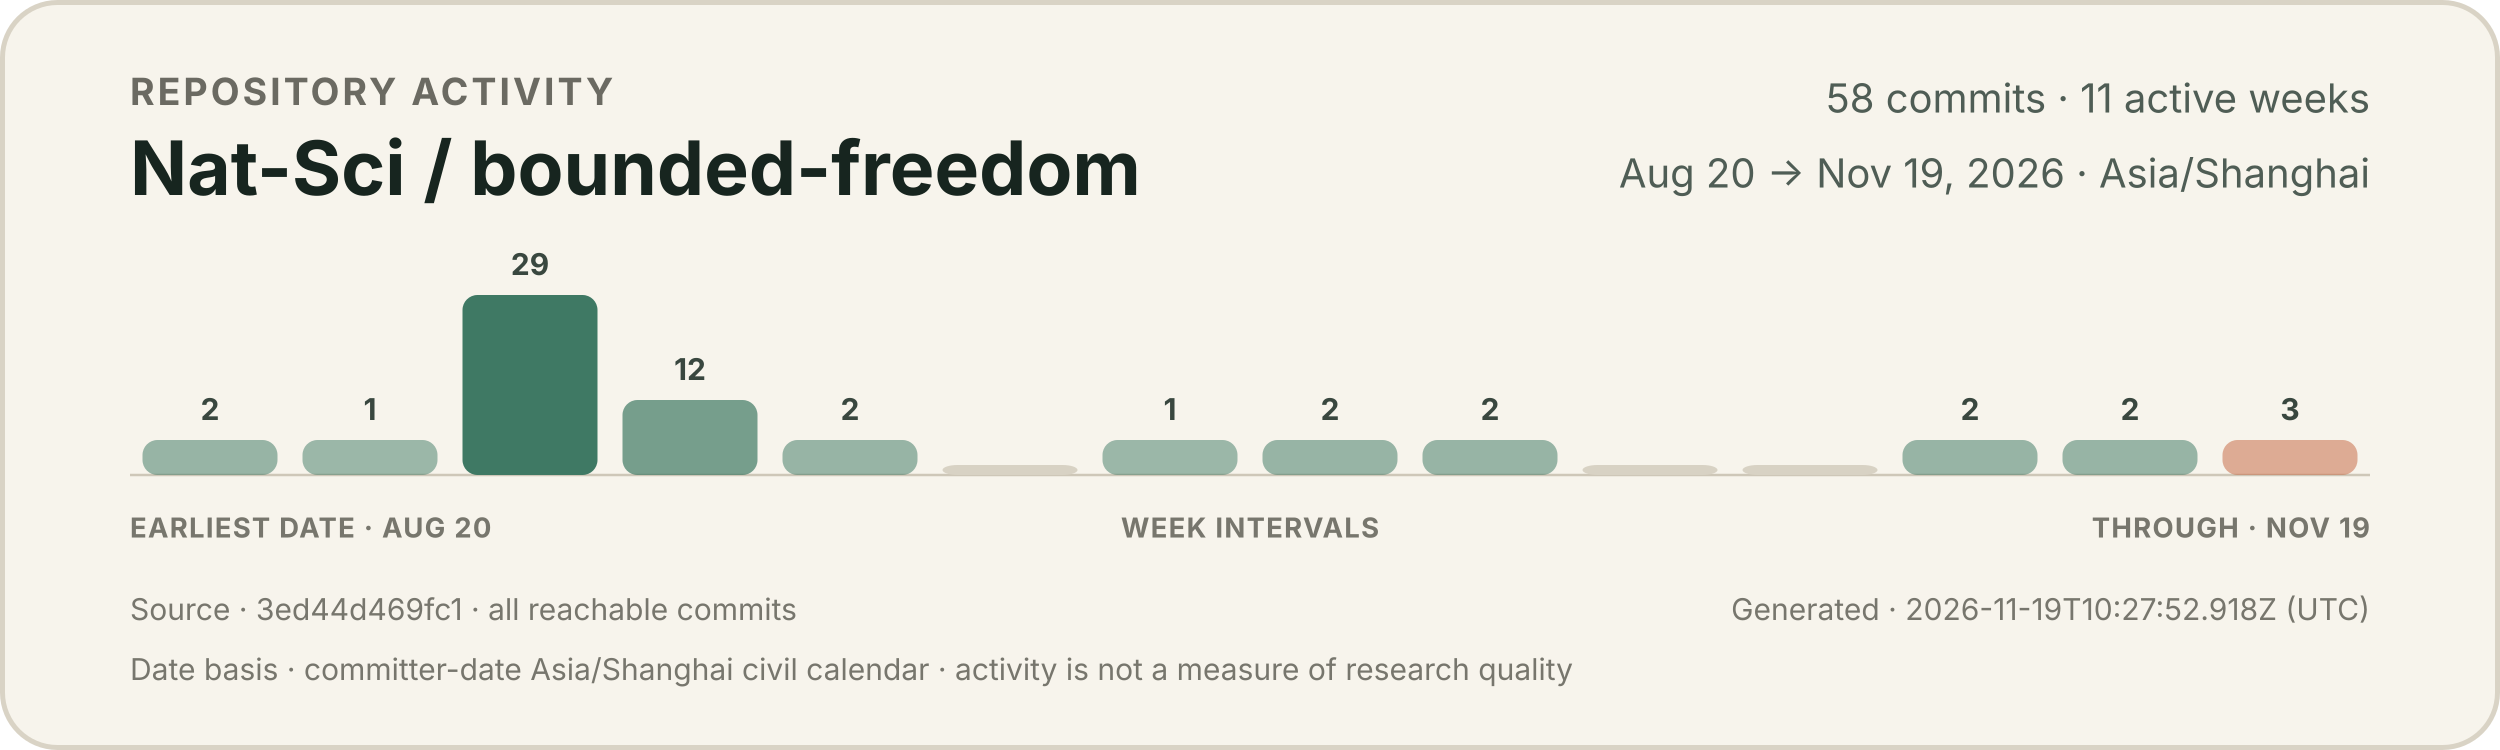
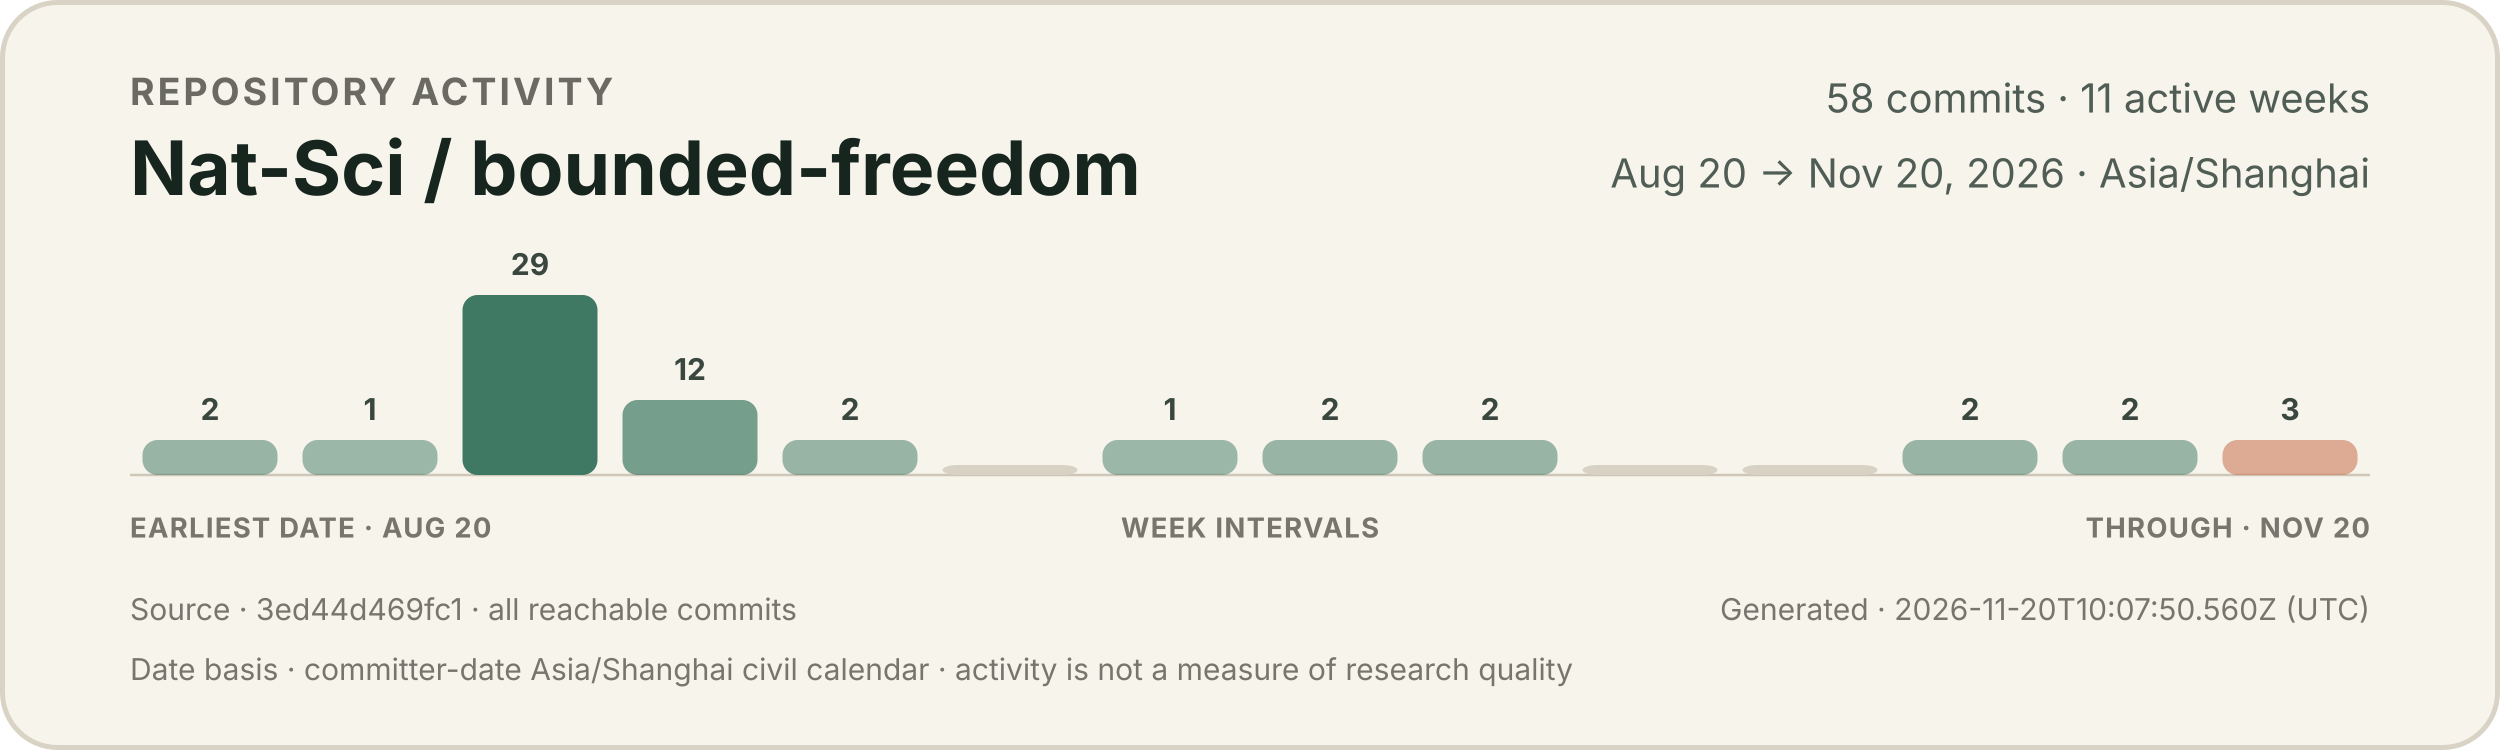
<svg xmlns="http://www.w3.org/2000/svg" width="1000" height="300" viewBox="0 0 1000 300" role="img" aria-labelledby="title description">
  <style>
    text { font-family: -apple-system, BlinkMacSystemFont, "Segoe UI", sans-serif; }
    .eyebrow { fill: #6b6a62; font-size: 15px; font-weight: 650; letter-spacing: 1.2px; }
    .title { fill: #17251f; font-size: 30px; font-weight: 720; }
    .meta { fill: #4f5d55; font-size: 16px; }
    .count { fill: #39473f; font-size: 12px; font-weight: 650; }
    .axis { fill: #77766d; font-size: 11px; font-weight: 650; letter-spacing: 0.5px; }
    .foot { fill: #77766d; font-size: 12px; }
  </style>
  <rect x="1" y="1" width="998" height="298" rx="22" fill="#f7f4ec" stroke="#d9d3c5" stroke-width="2" />
  <text x="52" y="42" class="eyebrow">REPOSITORY ACTIVITY</text>
  <text x="52" y="78" class="title">Nat-Sci / bounded-freedom</text>
  <text x="948" y="45" text-anchor="end" class="meta">58 commits · 11 active weeks</text>
-   <text x="948" y="75" text-anchor="end" class="meta">Aug 20 → Nov 19, 2026 · Asia/Shanghai</text>
+   <text x="948" y="75" text-anchor="end" class="meta">Aug 20 → Nov 20, 2026 · Asia/Shanghai</text>
  <line x1="52" y1="190" x2="948" y2="190" stroke="#cec7b8" stroke-width="1" />
  <g>
    <rect x="57.0" y="176" width="54.0" height="14" rx="6" fill="#3f7964" opacity="0.52" />
    <text x="84.0" y="168" text-anchor="middle" class="count">2</text>
  </g>
  <g>
    <rect x="121.0" y="176" width="54.0" height="14" rx="6" fill="#3f7964" opacity="0.50" />
    <text x="148.0" y="168" text-anchor="middle" class="count">1</text>
  </g>
  <g>
    <rect x="185.0" y="118" width="54.0" height="72" rx="6" fill="#3f7964" opacity="1.00" />
    <text x="212.0" y="110" text-anchor="middle" class="count">29</text>
  </g>
  <g>
    <rect x="249.0" y="160" width="54.0" height="30" rx="6" fill="#3f7964" opacity="0.70" />
    <text x="276.0" y="152" text-anchor="middle" class="count">12</text>
  </g>
  <g>
    <rect x="313.0" y="176" width="54.0" height="14" rx="6" fill="#3f7964" opacity="0.52" />
    <text x="340.0" y="168" text-anchor="middle" class="count">2</text>
  </g>
  <g>
    <rect x="377.0" y="186" width="54.0" height="4" rx="6" fill="#d8d2c4" opacity="1" />
  </g>
  <g>
    <rect x="441.0" y="176" width="54.0" height="14" rx="6" fill="#3f7964" opacity="0.50" />
    <text x="468.0" y="168" text-anchor="middle" class="count">1</text>
  </g>
  <g>
    <rect x="505.0" y="176" width="54.0" height="14" rx="6" fill="#3f7964" opacity="0.52" />
    <text x="532.0" y="168" text-anchor="middle" class="count">2</text>
  </g>
  <g>
    <rect x="569.0" y="176" width="54.0" height="14" rx="6" fill="#3f7964" opacity="0.52" />
    <text x="596.0" y="168" text-anchor="middle" class="count">2</text>
  </g>
  <g>
    <rect x="633.0" y="186" width="54.0" height="4" rx="6" fill="#d8d2c4" opacity="1" />
  </g>
  <g>
    <rect x="697.0" y="186" width="54.0" height="4" rx="6" fill="#d8d2c4" opacity="1" />
  </g>
  <g>
    <rect x="761.0" y="176" width="54.0" height="14" rx="6" fill="#3f7964" opacity="0.52" />
    <text x="788.0" y="168" text-anchor="middle" class="count">2</text>
  </g>
  <g>
    <rect x="825.0" y="176" width="54.0" height="14" rx="6" fill="#3f7964" opacity="0.52" />
    <text x="852.0" y="168" text-anchor="middle" class="count">2</text>
  </g>
  <g>
    <rect x="889.0" y="176" width="54.0" height="14" rx="6" fill="#c66a45" opacity="0.53" />
    <text x="916.0" y="168" text-anchor="middle" class="count">3</text>
  </g>
  <text x="52" y="215" class="axis">EARLIEST DATE · AUG 20</text>
  <text x="500" y="215" text-anchor="middle" class="axis">WEEK INTERVALS</text>
-   <text x="948" y="215" text-anchor="end" class="axis">THROUGH · NOV 19</text>
+   <text x="948" y="215" text-anchor="end" class="axis">THROUGH · NOV 20</text>
  <text x="52" y="248" class="foot">Source · 3ed44d469fc1 · all reachable commits</text>
-   <text x="948" y="248" text-anchor="end" class="foot">Generated · 2026-11-19T10:27:52.918Z (UTC)</text>
+   <text x="948" y="248" text-anchor="end" class="foot">Generated · 2026-11-20T10:07:50.560Z (UTC)</text>
  <text x="52" y="272" class="foot">Date basis · committer-date Asia/Shanghai civil calendar · activity is not a measure of research quality</text>
</svg>
